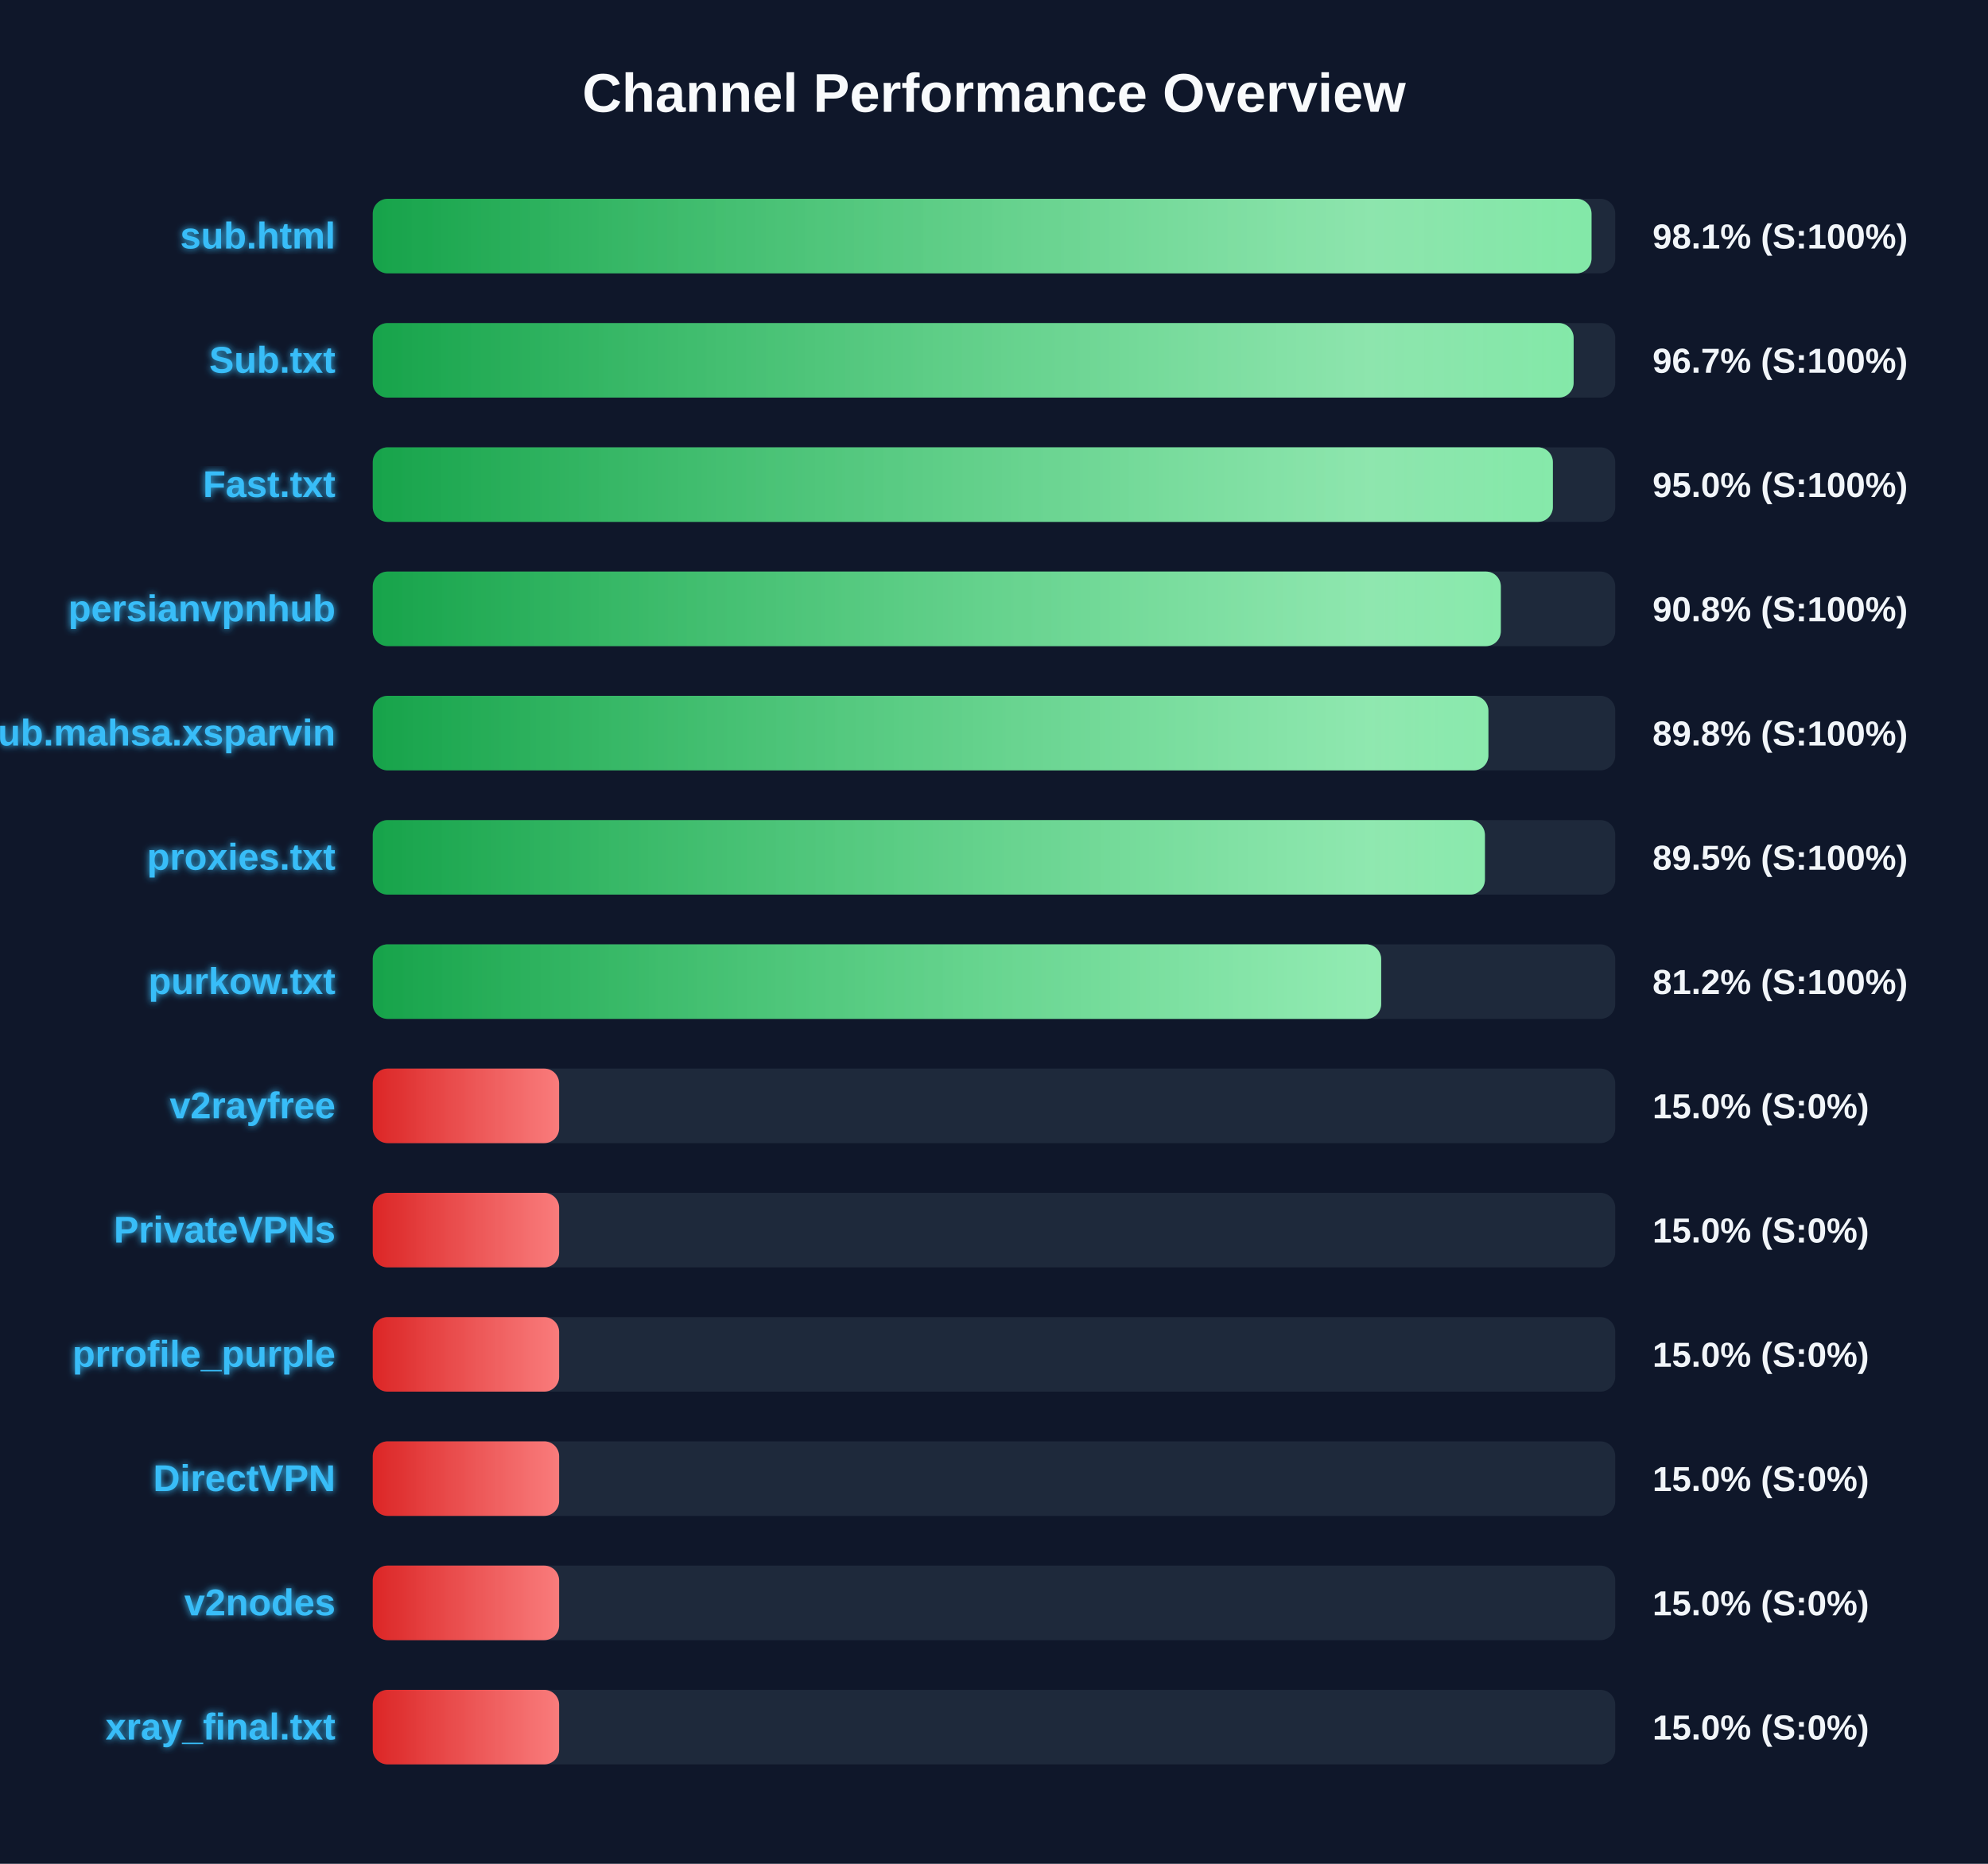
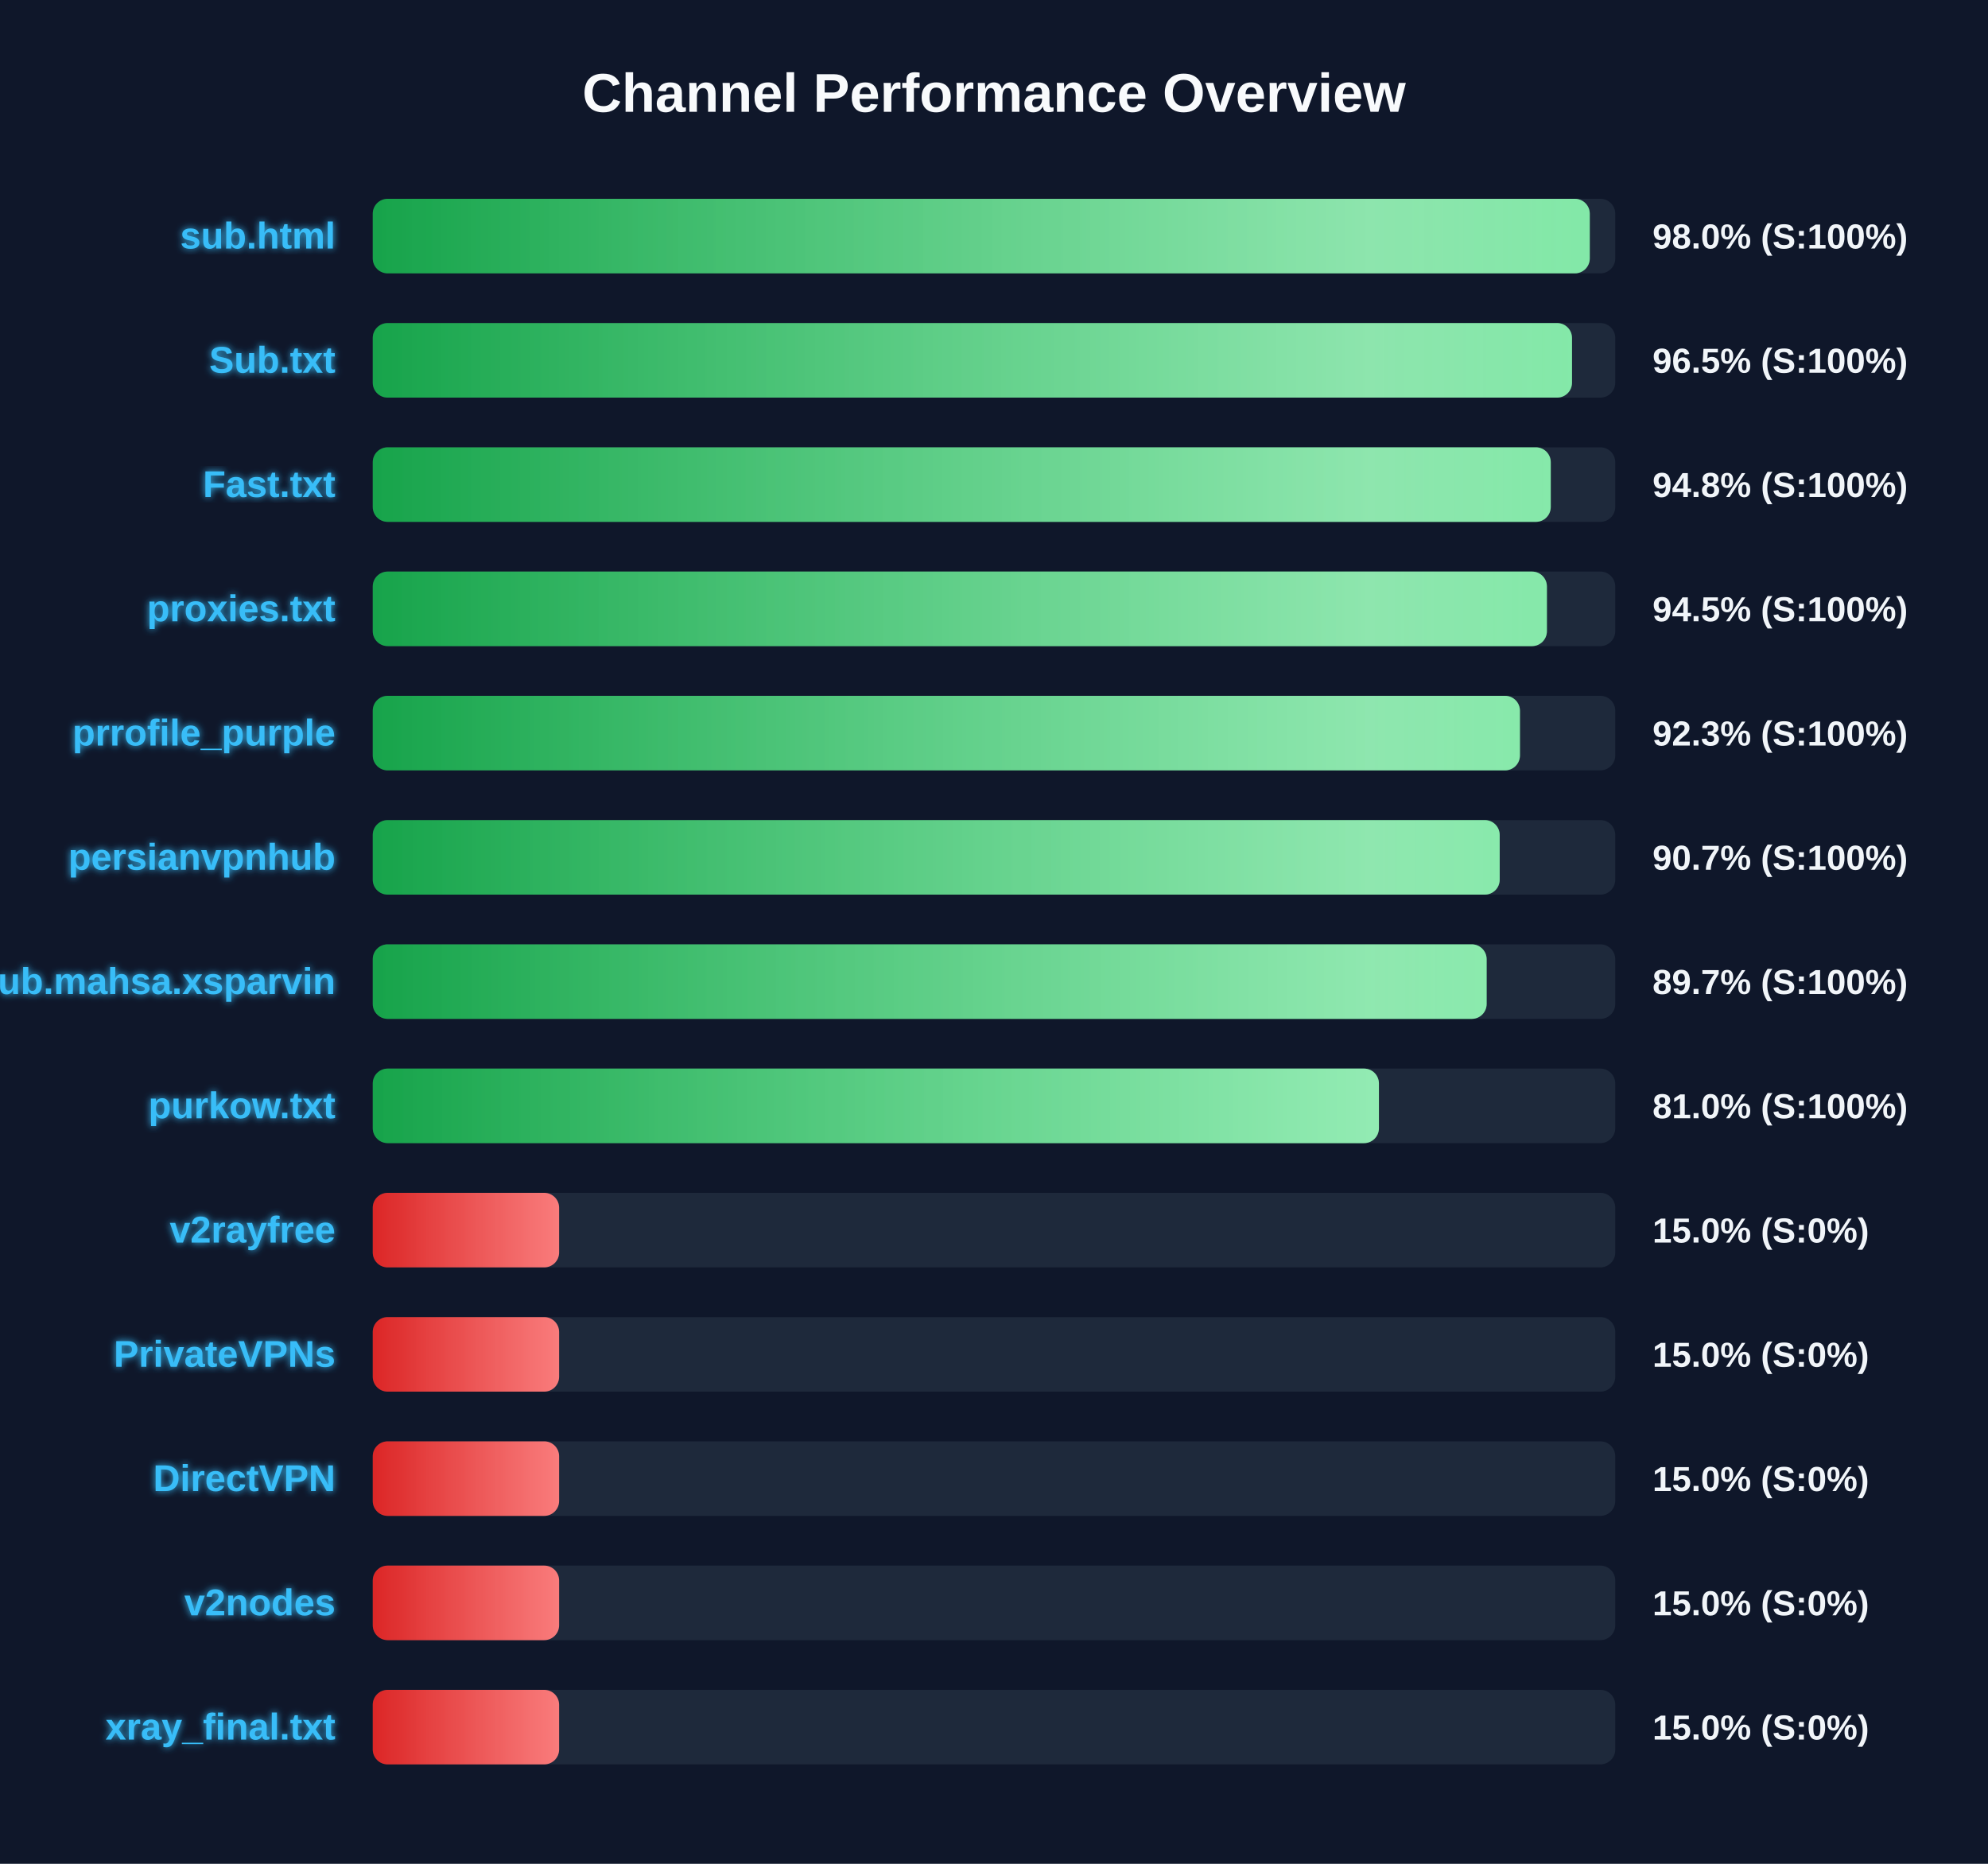
<svg xmlns="http://www.w3.org/2000/svg" width="800" height="750" version="1.1">
  <defs>
    <linearGradient id="grad-green" x1="0%" y1="0%" x2="100%" y2="0%">
      <stop offset="0%" stop-color="#16a34a" />
      <stop offset="100%" stop-color="#4ade80" />
    </linearGradient>
    <linearGradient id="grad-yellow" x1="0%" y1="0%" x2="100%" y2="0%">
      <stop offset="0%" stop-color="#ca8a04" />
      <stop offset="100%" stop-color="#fde047" />
    </linearGradient>
    <linearGradient id="grad-red" x1="0%" y1="0%" x2="100%" y2="0%">
      <stop offset="0%" stop-color="#dc2626" />
      <stop offset="100%" stop-color="#f87171" />
    </linearGradient>
    <linearGradient id="shimmer" x1="0%" y1="0%" x2="100%" y2="0%">
      <stop offset="0%" stop-color="rgba(255,255,255,0)" />
      <stop offset="50%" stop-color="rgba(255,255,255,0.4)" />
      <stop offset="100%" stop-color="rgba(255,255,255,0)" />
    </linearGradient>
    <filter id="glow" x="-20%" y="-20%" width="140%" height="140%">
      <feGaussianBlur stdDeviation="1.5" result="blur" />
      <feComposite in="SourceGraphic" in2="blur" operator="over" />
    </filter>
  </defs>
  <style>
        .bg-rect { fill: #0f172a; }
        .title { font: bold 22px 'Segoe UI', Arial, sans-serif; fill: #f8fafc; }
        .row { font: bold 15px 'Segoe UI', Arial, sans-serif; fill: #38bdf8; filter: url(#glow); }
        .score { font: bold 14px 'Segoe UI', Arial, sans-serif; fill: #f1f5f9; }
        @keyframes shimmer-anim {
            0% { transform: translateX(-100%); }
            100% { transform: translateX(200%); }
        }
        .shimmer-rect {
            animation: shimmer-anim 2.5s infinite linear;
        }
    </style>
  <rect width="100%" height="100%" class="bg-rect" />
  <text x="400" y="45" text-anchor="middle" class="title">Channel Performance Overview</text>
  <rect x="150" y="80" width="500" height="30" fill="#1e293b" rx="6" />
  <clipPath id="clip-0">
-     <rect x="150" y="80" width="490.45" height="30" rx="6" />
+     <rect x="150" y="80" width="489.75" height="30" rx="6" />
  </clipPath>
-   <rect x="150" y="80" width="490.45" height="30" fill="url(#grad-green)" rx="6" />
+   <rect x="150" y="80" width="489.75" height="30" fill="url(#grad-green)" rx="6" />
  <g clip-path="url(#clip-0)">
    <rect x="150" y="80" width="100%" height="30" fill="url(#shimmer)" class="shimmer-rect" />
  </g>
  <text x="135" y="100" text-anchor="end" class="row">sub.html</text>
-   <text x="665" y="100" text-anchor="start" class="score">98.1% (S:100%)</text>
+   <text x="665" y="100" text-anchor="start" class="score">98.0% (S:100%)</text>
  <rect x="150" y="130" width="500" height="30" fill="#1e293b" rx="6" />
  <clipPath id="clip-1">
-     <rect x="150" y="130" width="483.25" height="30" rx="6" />
+     <rect x="150" y="130" width="482.6" height="30" rx="6" />
  </clipPath>
-   <rect x="150" y="130" width="483.25" height="30" fill="url(#grad-green)" rx="6" />
+   <rect x="150" y="130" width="482.6" height="30" fill="url(#grad-green)" rx="6" />
  <g clip-path="url(#clip-1)">
    <rect x="150" y="130" width="100%" height="30" fill="url(#shimmer)" class="shimmer-rect" />
  </g>
  <text x="135" y="150" text-anchor="end" class="row">Sub.txt</text>
-   <text x="665" y="150" text-anchor="start" class="score">96.7% (S:100%)</text>
+   <text x="665" y="150" text-anchor="start" class="score">96.5% (S:100%)</text>
  <rect x="150" y="180" width="500" height="30" fill="#1e293b" rx="6" />
  <clipPath id="clip-2">
-     <rect x="150" y="180" width="474.9" height="30" rx="6" />
+     <rect x="150" y="180" width="474.05" height="30" rx="6" />
  </clipPath>
-   <rect x="150" y="180" width="474.9" height="30" fill="url(#grad-green)" rx="6" />
+   <rect x="150" y="180" width="474.05" height="30" fill="url(#grad-green)" rx="6" />
  <g clip-path="url(#clip-2)">
    <rect x="150" y="180" width="100%" height="30" fill="url(#shimmer)" class="shimmer-rect" />
  </g>
  <text x="135" y="200" text-anchor="end" class="row">Fast.txt</text>
-   <text x="665" y="200" text-anchor="start" class="score">95.0% (S:100%)</text>
+   <text x="665" y="200" text-anchor="start" class="score">94.8% (S:100%)</text>
  <rect x="150" y="230" width="500" height="30" fill="#1e293b" rx="6" />
  <clipPath id="clip-3">
-     <rect x="150" y="230" width="453.95" height="30" rx="6" />
+     <rect x="150" y="230" width="472.5" height="30" rx="6" />
  </clipPath>
-   <rect x="150" y="230" width="453.95" height="30" fill="url(#grad-green)" rx="6" />
+   <rect x="150" y="230" width="472.5" height="30" fill="url(#grad-green)" rx="6" />
  <g clip-path="url(#clip-3)">
    <rect x="150" y="230" width="100%" height="30" fill="url(#shimmer)" class="shimmer-rect" />
  </g>
-   <text x="135" y="250" text-anchor="end" class="row">persianvpnhub</text>
-   <text x="665" y="250" text-anchor="start" class="score">90.8% (S:100%)</text>
+   <text x="135" y="250" text-anchor="end" class="row">proxies.txt</text>
+   <text x="665" y="250" text-anchor="start" class="score">94.5% (S:100%)</text>
  <rect x="150" y="280" width="500" height="30" fill="#1e293b" rx="6" />
  <clipPath id="clip-4">
-     <rect x="150" y="280" width="448.95" height="30" rx="6" />
+     <rect x="150" y="280" width="461.65" height="30" rx="6" />
  </clipPath>
-   <rect x="150" y="280" width="448.95" height="30" fill="url(#grad-green)" rx="6" />
+   <rect x="150" y="280" width="461.65" height="30" fill="url(#grad-green)" rx="6" />
  <g clip-path="url(#clip-4)">
    <rect x="150" y="280" width="100%" height="30" fill="url(#shimmer)" class="shimmer-rect" />
  </g>
-   <text x="135" y="300" text-anchor="end" class="row">Sub.mahsa.xsparvin</text>
-   <text x="665" y="300" text-anchor="start" class="score">89.8% (S:100%)</text>
+   <text x="135" y="300" text-anchor="end" class="row">prrofile_purple</text>
+   <text x="665" y="300" text-anchor="start" class="score">92.3% (S:100%)</text>
  <rect x="150" y="330" width="500" height="30" fill="#1e293b" rx="6" />
  <clipPath id="clip-5">
-     <rect x="150" y="330" width="447.55" height="30" rx="6" />
+     <rect x="150" y="330" width="453.5" height="30" rx="6" />
  </clipPath>
-   <rect x="150" y="330" width="447.55" height="30" fill="url(#grad-green)" rx="6" />
+   <rect x="150" y="330" width="453.5" height="30" fill="url(#grad-green)" rx="6" />
  <g clip-path="url(#clip-5)">
    <rect x="150" y="330" width="100%" height="30" fill="url(#shimmer)" class="shimmer-rect" />
  </g>
-   <text x="135" y="350" text-anchor="end" class="row">proxies.txt</text>
-   <text x="665" y="350" text-anchor="start" class="score">89.5% (S:100%)</text>
+   <text x="135" y="350" text-anchor="end" class="row">persianvpnhub</text>
+   <text x="665" y="350" text-anchor="start" class="score">90.7% (S:100%)</text>
  <rect x="150" y="380" width="500" height="30" fill="#1e293b" rx="6" />
  <clipPath id="clip-6">
-     <rect x="150" y="380" width="405.8" height="30" rx="6" />
+     <rect x="150" y="380" width="448.25" height="30" rx="6" />
  </clipPath>
-   <rect x="150" y="380" width="405.8" height="30" fill="url(#grad-green)" rx="6" />
+   <rect x="150" y="380" width="448.25" height="30" fill="url(#grad-green)" rx="6" />
  <g clip-path="url(#clip-6)">
    <rect x="150" y="380" width="100%" height="30" fill="url(#shimmer)" class="shimmer-rect" />
  </g>
-   <text x="135" y="400" text-anchor="end" class="row">purkow.txt</text>
-   <text x="665" y="400" text-anchor="start" class="score">81.2% (S:100%)</text>
+   <text x="135" y="400" text-anchor="end" class="row">Sub.mahsa.xsparvin</text>
+   <text x="665" y="400" text-anchor="start" class="score">89.7% (S:100%)</text>
  <rect x="150" y="430" width="500" height="30" fill="#1e293b" rx="6" />
  <clipPath id="clip-7">
-     <rect x="150" y="430" width="75.0" height="30" rx="6" />
+     <rect x="150" y="430" width="404.9" height="30" rx="6" />
  </clipPath>
-   <rect x="150" y="430" width="75.0" height="30" fill="url(#grad-red)" rx="6" />
+   <rect x="150" y="430" width="404.9" height="30" fill="url(#grad-green)" rx="6" />
  <g clip-path="url(#clip-7)">
    <rect x="150" y="430" width="100%" height="30" fill="url(#shimmer)" class="shimmer-rect" />
  </g>
-   <text x="135" y="450" text-anchor="end" class="row">v2rayfree</text>
-   <text x="665" y="450" text-anchor="start" class="score">15.0% (S:0%)</text>
+   <text x="135" y="450" text-anchor="end" class="row">purkow.txt</text>
+   <text x="665" y="450" text-anchor="start" class="score">81.0% (S:100%)</text>
  <rect x="150" y="480" width="500" height="30" fill="#1e293b" rx="6" />
  <clipPath id="clip-8">
    <rect x="150" y="480" width="75.0" height="30" rx="6" />
  </clipPath>
  <rect x="150" y="480" width="75.0" height="30" fill="url(#grad-red)" rx="6" />
  <g clip-path="url(#clip-8)">
    <rect x="150" y="480" width="100%" height="30" fill="url(#shimmer)" class="shimmer-rect" />
  </g>
-   <text x="135" y="500" text-anchor="end" class="row">PrivateVPNs</text>
+   <text x="135" y="500" text-anchor="end" class="row">v2rayfree</text>
  <text x="665" y="500" text-anchor="start" class="score">15.0% (S:0%)</text>
  <rect x="150" y="530" width="500" height="30" fill="#1e293b" rx="6" />
  <clipPath id="clip-9">
    <rect x="150" y="530" width="75.0" height="30" rx="6" />
  </clipPath>
  <rect x="150" y="530" width="75.0" height="30" fill="url(#grad-red)" rx="6" />
  <g clip-path="url(#clip-9)">
    <rect x="150" y="530" width="100%" height="30" fill="url(#shimmer)" class="shimmer-rect" />
  </g>
-   <text x="135" y="550" text-anchor="end" class="row">prrofile_purple</text>
+   <text x="135" y="550" text-anchor="end" class="row">PrivateVPNs</text>
  <text x="665" y="550" text-anchor="start" class="score">15.0% (S:0%)</text>
  <rect x="150" y="580" width="500" height="30" fill="#1e293b" rx="6" />
  <clipPath id="clip-10">
    <rect x="150" y="580" width="75.0" height="30" rx="6" />
  </clipPath>
  <rect x="150" y="580" width="75.0" height="30" fill="url(#grad-red)" rx="6" />
  <g clip-path="url(#clip-10)">
    <rect x="150" y="580" width="100%" height="30" fill="url(#shimmer)" class="shimmer-rect" />
  </g>
  <text x="135" y="600" text-anchor="end" class="row">DirectVPN</text>
  <text x="665" y="600" text-anchor="start" class="score">15.0% (S:0%)</text>
  <rect x="150" y="630" width="500" height="30" fill="#1e293b" rx="6" />
  <clipPath id="clip-11">
    <rect x="150" y="630" width="75.0" height="30" rx="6" />
  </clipPath>
  <rect x="150" y="630" width="75.0" height="30" fill="url(#grad-red)" rx="6" />
  <g clip-path="url(#clip-11)">
    <rect x="150" y="630" width="100%" height="30" fill="url(#shimmer)" class="shimmer-rect" />
  </g>
  <text x="135" y="650" text-anchor="end" class="row">v2nodes</text>
  <text x="665" y="650" text-anchor="start" class="score">15.0% (S:0%)</text>
  <rect x="150" y="680" width="500" height="30" fill="#1e293b" rx="6" />
  <clipPath id="clip-12">
    <rect x="150" y="680" width="75.0" height="30" rx="6" />
  </clipPath>
  <rect x="150" y="680" width="75.0" height="30" fill="url(#grad-red)" rx="6" />
  <g clip-path="url(#clip-12)">
    <rect x="150" y="680" width="100%" height="30" fill="url(#shimmer)" class="shimmer-rect" />
  </g>
  <text x="135" y="700" text-anchor="end" class="row">xray_final.txt</text>
  <text x="665" y="700" text-anchor="start" class="score">15.0% (S:0%)</text>
</svg>
